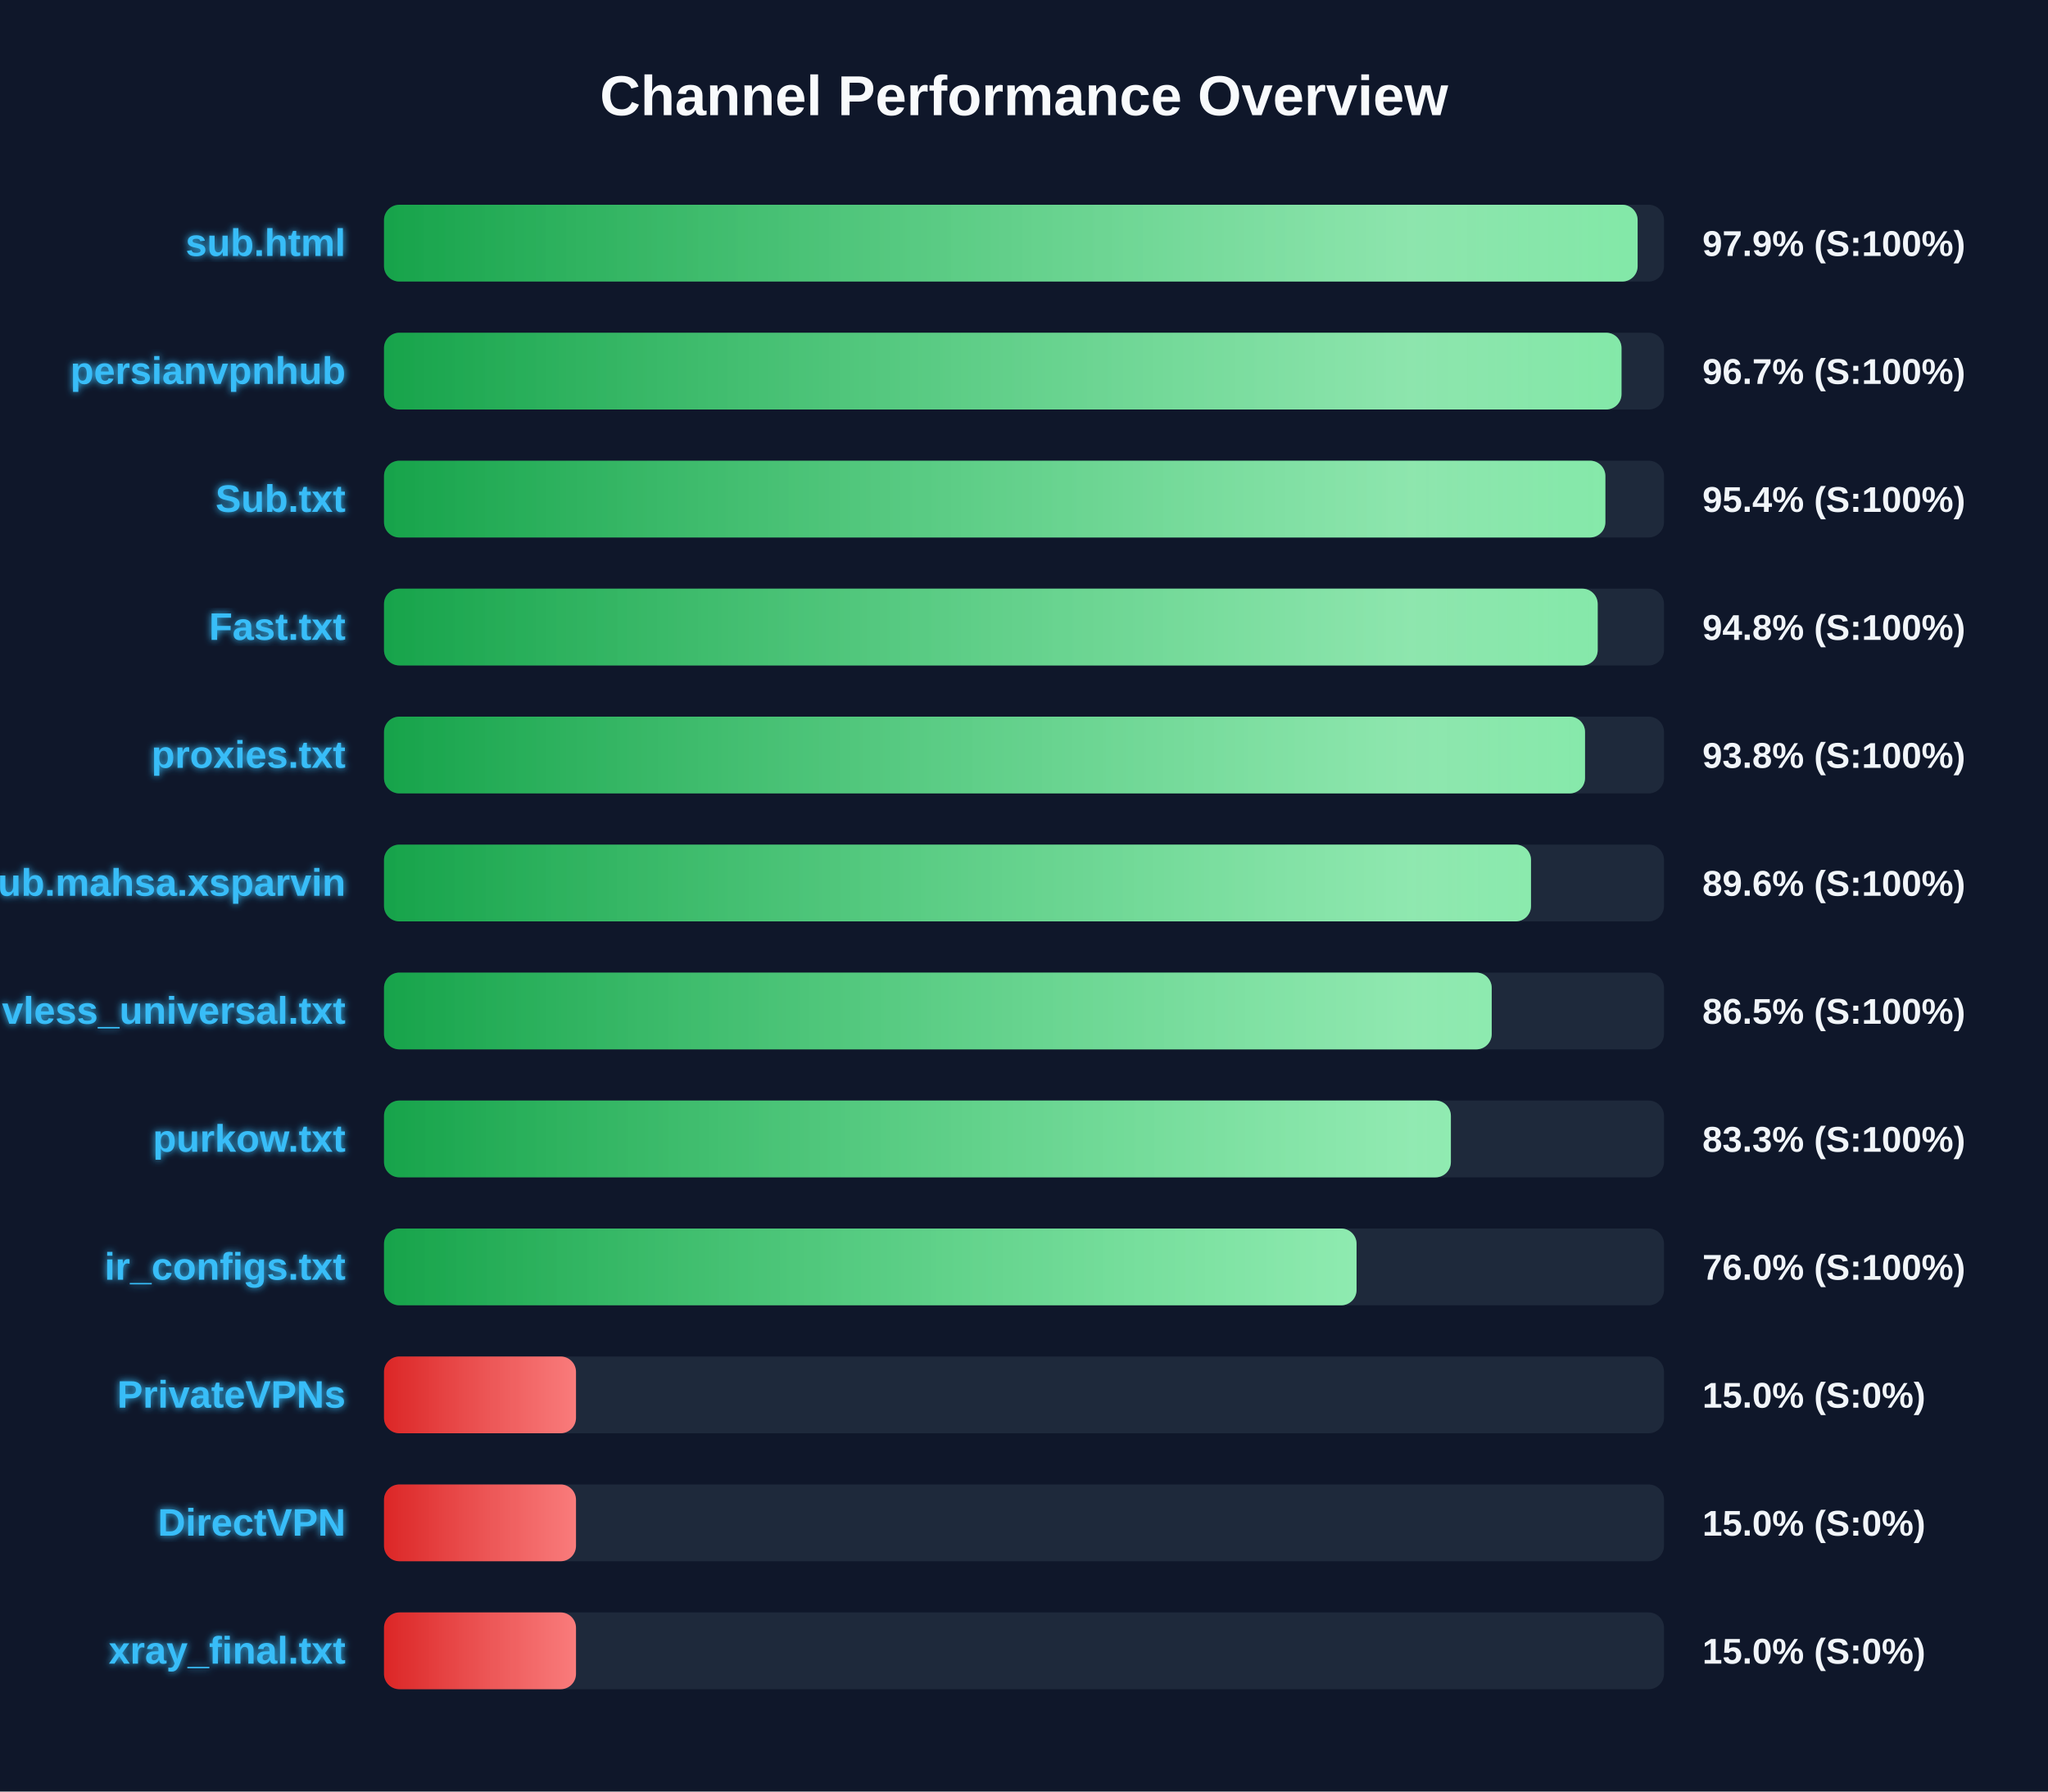
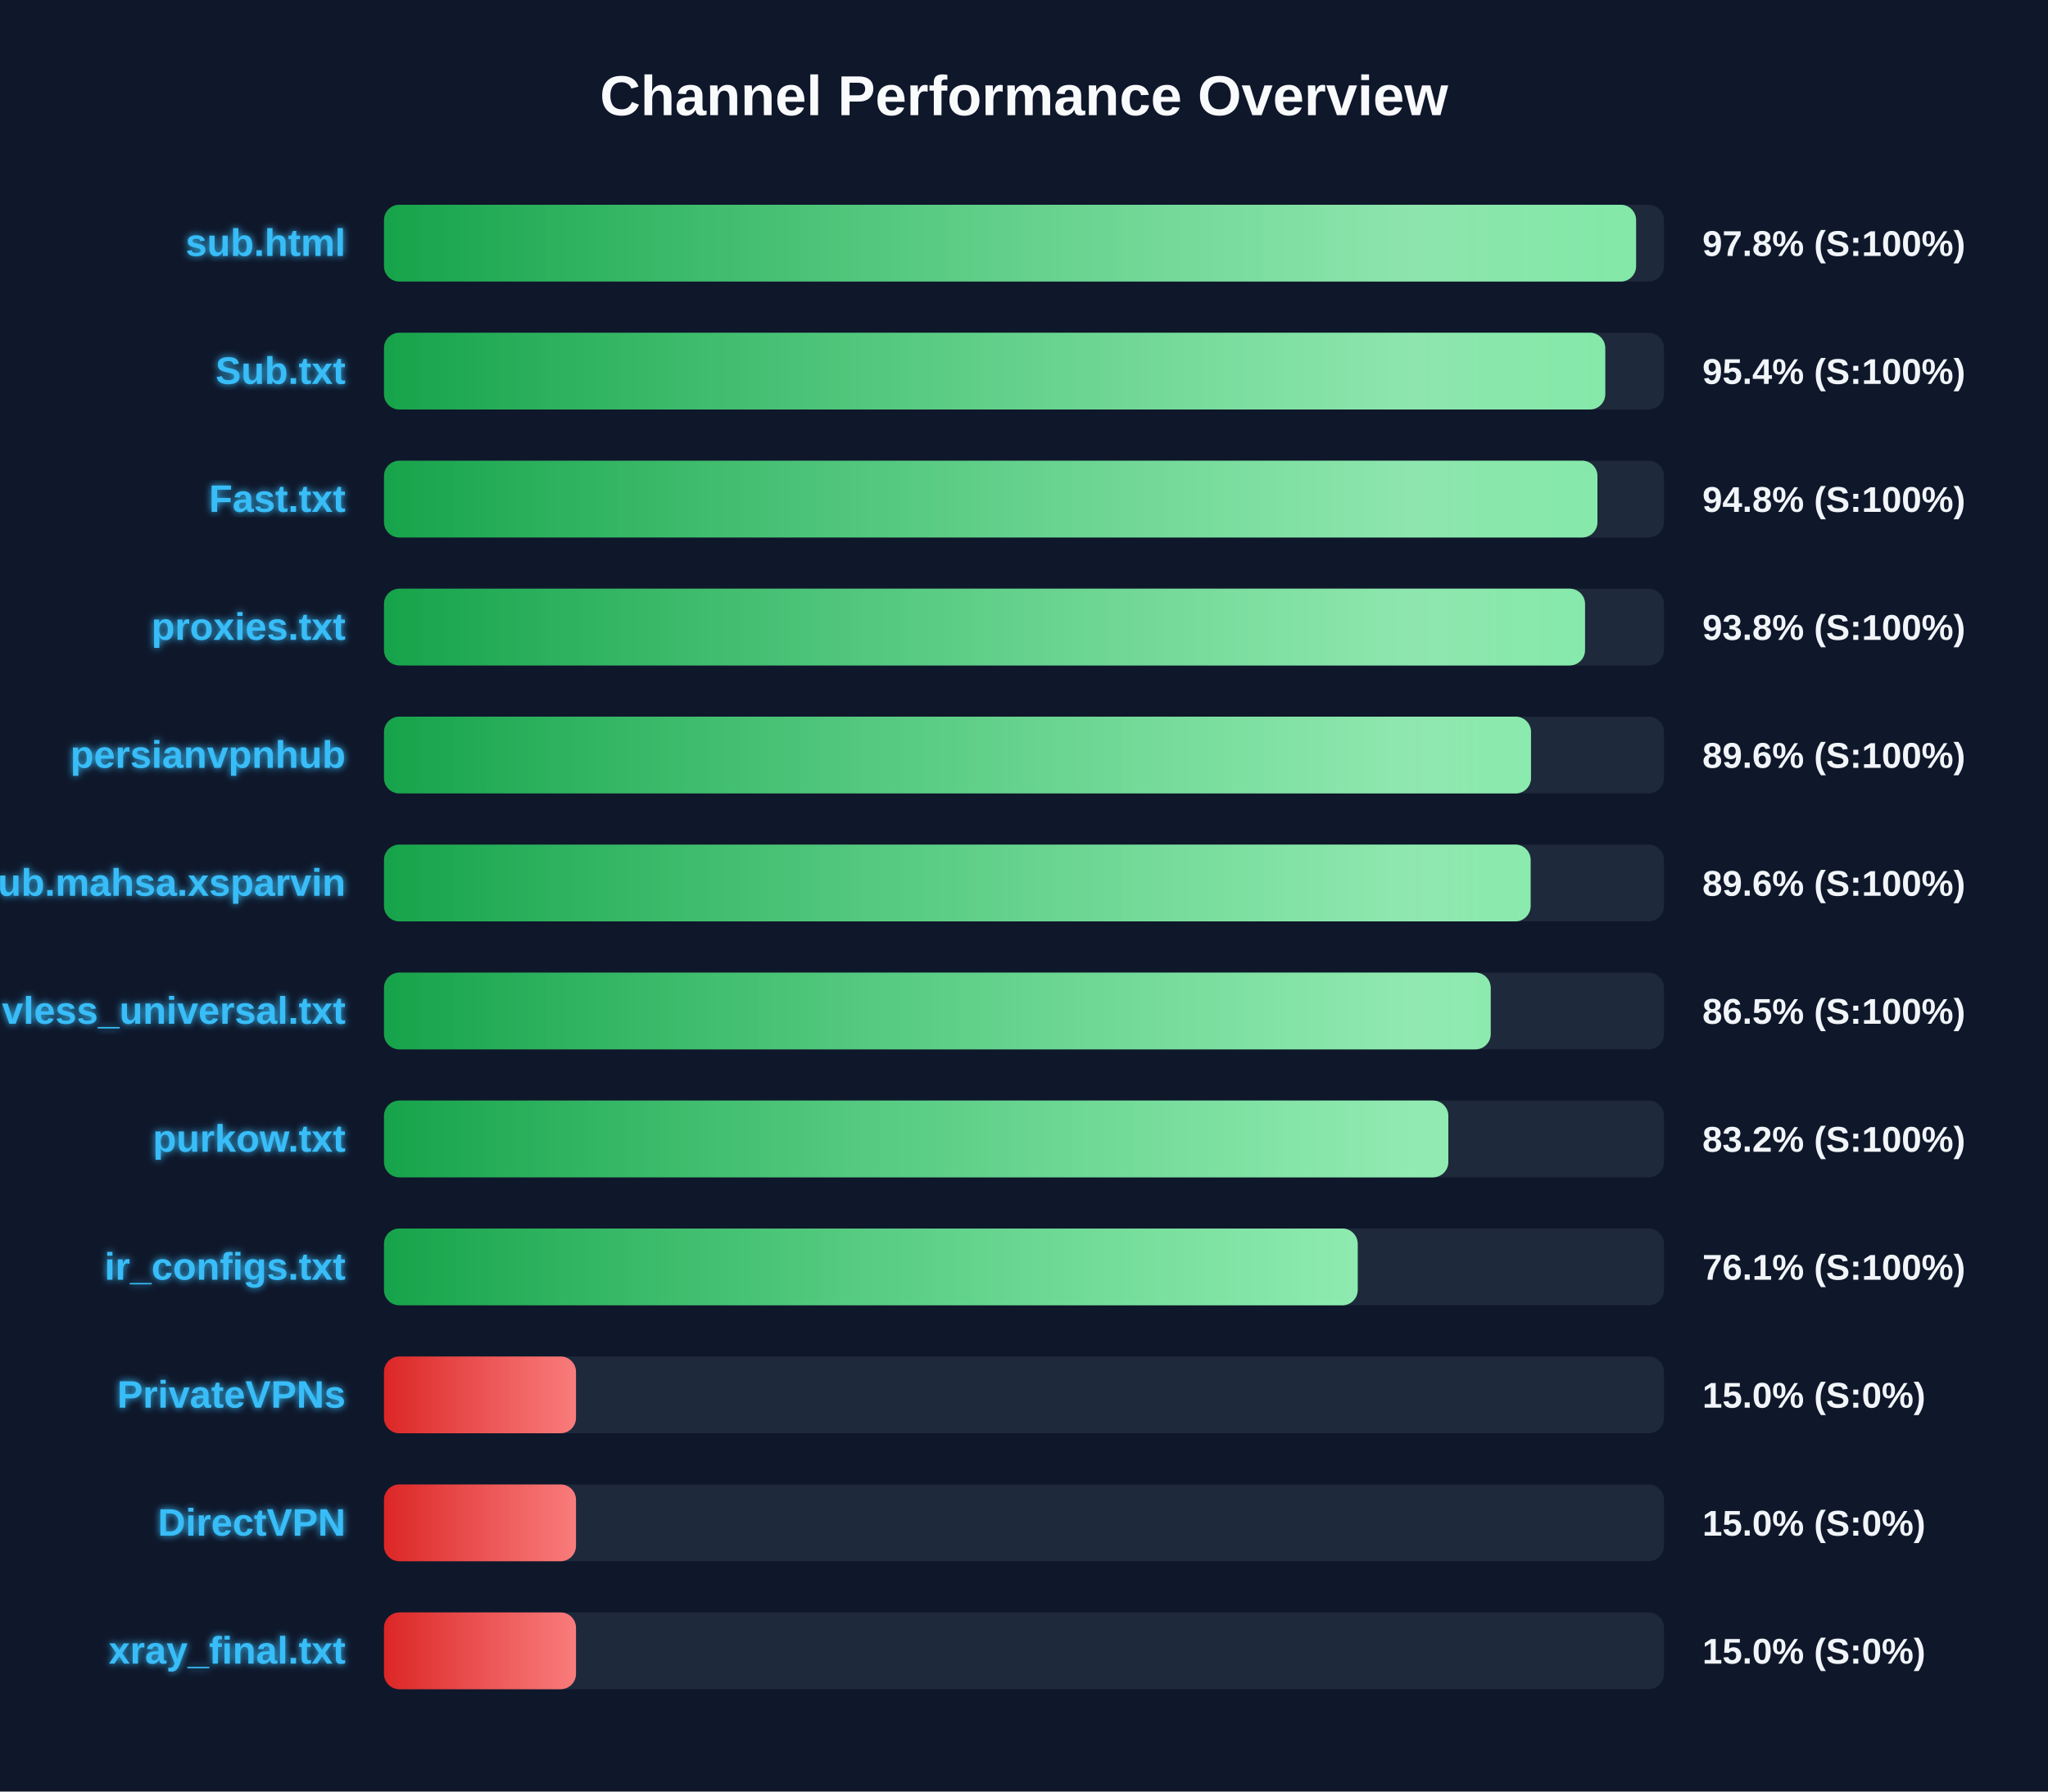
<svg xmlns="http://www.w3.org/2000/svg" width="800" height="700" version="1.1">
  <defs>
    <linearGradient id="grad-green" x1="0%" y1="0%" x2="100%" y2="0%">
      <stop offset="0%" stop-color="#16a34a" />
      <stop offset="100%" stop-color="#4ade80" />
    </linearGradient>
    <linearGradient id="grad-yellow" x1="0%" y1="0%" x2="100%" y2="0%">
      <stop offset="0%" stop-color="#ca8a04" />
      <stop offset="100%" stop-color="#fde047" />
    </linearGradient>
    <linearGradient id="grad-red" x1="0%" y1="0%" x2="100%" y2="0%">
      <stop offset="0%" stop-color="#dc2626" />
      <stop offset="100%" stop-color="#f87171" />
    </linearGradient>
    <linearGradient id="shimmer" x1="0%" y1="0%" x2="100%" y2="0%">
      <stop offset="0%" stop-color="rgba(255,255,255,0)" />
      <stop offset="50%" stop-color="rgba(255,255,255,0.4)" />
      <stop offset="100%" stop-color="rgba(255,255,255,0)" />
    </linearGradient>
    <filter id="glow" x="-20%" y="-20%" width="140%" height="140%">
      <feGaussianBlur stdDeviation="1.5" result="blur" />
      <feComposite in="SourceGraphic" in2="blur" operator="over" />
    </filter>
  </defs>
  <style>
        .bg-rect { fill: #0f172a; }
        .title { font: bold 22px 'Segoe UI', Arial, sans-serif; fill: #f8fafc; }
        .row { font: bold 15px 'Segoe UI', Arial, sans-serif; fill: #38bdf8; filter: url(#glow); }
        .score { font: bold 14px 'Segoe UI', Arial, sans-serif; fill: #f1f5f9; }
        @keyframes shimmer-anim {
            0% { transform: translateX(-100%); }
            100% { transform: translateX(200%); }
        }
        .shimmer-rect {
            animation: shimmer-anim 2.5s infinite linear;
        }
    </style>
  <rect width="100%" height="100%" class="bg-rect" />
  <text x="400" y="45" text-anchor="middle" class="title">Channel Performance Overview</text>
  <rect x="150" y="80" width="500" height="30" fill="#1e293b" rx="6" />
  <clipPath id="clip-0">
-     <rect x="150" y="80" width="489.7" height="30" rx="6" />
+     <rect x="150" y="80" width="489.1" height="30" rx="6" />
  </clipPath>
-   <rect x="150" y="80" width="489.7" height="30" fill="url(#grad-green)" rx="6" />
+   <rect x="150" y="80" width="489.1" height="30" fill="url(#grad-green)" rx="6" />
  <g clip-path="url(#clip-0)">
    <rect x="150" y="80" width="100%" height="30" fill="url(#shimmer)" class="shimmer-rect" />
  </g>
  <text x="135" y="100" text-anchor="end" class="row">sub.html</text>
-   <text x="665" y="100" text-anchor="start" class="score">97.9% (S:100%)</text>
+   <text x="665" y="100" text-anchor="start" class="score">97.8% (S:100%)</text>
  <rect x="150" y="130" width="500" height="30" fill="#1e293b" rx="6" />
  <clipPath id="clip-1">
-     <rect x="150" y="130" width="483.4" height="30" rx="6" />
+     <rect x="150" y="130" width="477.05" height="30" rx="6" />
  </clipPath>
-   <rect x="150" y="130" width="483.4" height="30" fill="url(#grad-green)" rx="6" />
+   <rect x="150" y="130" width="477.05" height="30" fill="url(#grad-green)" rx="6" />
  <g clip-path="url(#clip-1)">
    <rect x="150" y="130" width="100%" height="30" fill="url(#shimmer)" class="shimmer-rect" />
  </g>
-   <text x="135" y="150" text-anchor="end" class="row">persianvpnhub</text>
-   <text x="665" y="150" text-anchor="start" class="score">96.7% (S:100%)</text>
+   <text x="135" y="150" text-anchor="end" class="row">Sub.txt</text>
+   <text x="665" y="150" text-anchor="start" class="score">95.4% (S:100%)</text>
  <rect x="150" y="180" width="500" height="30" fill="#1e293b" rx="6" />
  <clipPath id="clip-2">
-     <rect x="150" y="180" width="477.1" height="30" rx="6" />
+     <rect x="150" y="180" width="474.0" height="30" rx="6" />
  </clipPath>
-   <rect x="150" y="180" width="477.1" height="30" fill="url(#grad-green)" rx="6" />
+   <rect x="150" y="180" width="474.0" height="30" fill="url(#grad-green)" rx="6" />
  <g clip-path="url(#clip-2)">
    <rect x="150" y="180" width="100%" height="30" fill="url(#shimmer)" class="shimmer-rect" />
  </g>
-   <text x="135" y="200" text-anchor="end" class="row">Sub.txt</text>
-   <text x="665" y="200" text-anchor="start" class="score">95.4% (S:100%)</text>
+   <text x="135" y="200" text-anchor="end" class="row">Fast.txt</text>
+   <text x="665" y="200" text-anchor="start" class="score">94.8% (S:100%)</text>
  <rect x="150" y="230" width="500" height="30" fill="#1e293b" rx="6" />
  <clipPath id="clip-3">
-     <rect x="150" y="230" width="474.1" height="30" rx="6" />
+     <rect x="150" y="230" width="469.15" height="30" rx="6" />
  </clipPath>
-   <rect x="150" y="230" width="474.1" height="30" fill="url(#grad-green)" rx="6" />
+   <rect x="150" y="230" width="469.15" height="30" fill="url(#grad-green)" rx="6" />
  <g clip-path="url(#clip-3)">
    <rect x="150" y="230" width="100%" height="30" fill="url(#shimmer)" class="shimmer-rect" />
  </g>
-   <text x="135" y="250" text-anchor="end" class="row">Fast.txt</text>
-   <text x="665" y="250" text-anchor="start" class="score">94.8% (S:100%)</text>
+   <text x="135" y="250" text-anchor="end" class="row">proxies.txt</text>
+   <text x="665" y="250" text-anchor="start" class="score">93.8% (S:100%)</text>
  <rect x="150" y="280" width="500" height="30" fill="#1e293b" rx="6" />
  <clipPath id="clip-4">
-     <rect x="150" y="280" width="469.15" height="30" rx="6" />
+     <rect x="150" y="280" width="448.05" height="30" rx="6" />
  </clipPath>
-   <rect x="150" y="280" width="469.15" height="30" fill="url(#grad-green)" rx="6" />
+   <rect x="150" y="280" width="448.05" height="30" fill="url(#grad-green)" rx="6" />
  <g clip-path="url(#clip-4)">
    <rect x="150" y="280" width="100%" height="30" fill="url(#shimmer)" class="shimmer-rect" />
  </g>
-   <text x="135" y="300" text-anchor="end" class="row">proxies.txt</text>
-   <text x="665" y="300" text-anchor="start" class="score">93.8% (S:100%)</text>
+   <text x="135" y="300" text-anchor="end" class="row">persianvpnhub</text>
+   <text x="665" y="300" text-anchor="start" class="score">89.6% (S:100%)</text>
  <rect x="150" y="330" width="500" height="30" fill="#1e293b" rx="6" />
  <clipPath id="clip-5">
-     <rect x="150" y="330" width="448.05" height="30" rx="6" />
+     <rect x="150" y="330" width="447.9" height="30" rx="6" />
  </clipPath>
-   <rect x="150" y="330" width="448.05" height="30" fill="url(#grad-green)" rx="6" />
+   <rect x="150" y="330" width="447.9" height="30" fill="url(#grad-green)" rx="6" />
  <g clip-path="url(#clip-5)">
    <rect x="150" y="330" width="100%" height="30" fill="url(#shimmer)" class="shimmer-rect" />
  </g>
  <text x="135" y="350" text-anchor="end" class="row">Sub.mahsa.xsparvin</text>
  <text x="665" y="350" text-anchor="start" class="score">89.6% (S:100%)</text>
  <rect x="150" y="380" width="500" height="30" fill="#1e293b" rx="6" />
  <clipPath id="clip-6">
-     <rect x="150" y="380" width="432.7" height="30" rx="6" />
+     <rect x="150" y="380" width="432.3" height="30" rx="6" />
  </clipPath>
-   <rect x="150" y="380" width="432.7" height="30" fill="url(#grad-green)" rx="6" />
+   <rect x="150" y="380" width="432.3" height="30" fill="url(#grad-green)" rx="6" />
  <g clip-path="url(#clip-6)">
    <rect x="150" y="380" width="100%" height="30" fill="url(#shimmer)" class="shimmer-rect" />
  </g>
  <text x="135" y="400" text-anchor="end" class="row">vless_universal.txt</text>
  <text x="665" y="400" text-anchor="start" class="score">86.5% (S:100%)</text>
  <rect x="150" y="430" width="500" height="30" fill="#1e293b" rx="6" />
  <clipPath id="clip-7">
-     <rect x="150" y="430" width="416.75" height="30" rx="6" />
+     <rect x="150" y="430" width="415.75" height="30" rx="6" />
  </clipPath>
-   <rect x="150" y="430" width="416.75" height="30" fill="url(#grad-green)" rx="6" />
+   <rect x="150" y="430" width="415.75" height="30" fill="url(#grad-green)" rx="6" />
  <g clip-path="url(#clip-7)">
    <rect x="150" y="430" width="100%" height="30" fill="url(#shimmer)" class="shimmer-rect" />
  </g>
  <text x="135" y="450" text-anchor="end" class="row">purkow.txt</text>
-   <text x="665" y="450" text-anchor="start" class="score">83.3% (S:100%)</text>
+   <text x="665" y="450" text-anchor="start" class="score">83.2% (S:100%)</text>
  <rect x="150" y="480" width="500" height="30" fill="#1e293b" rx="6" />
  <clipPath id="clip-8">
-     <rect x="150" y="480" width="379.9" height="30" rx="6" />
+     <rect x="150" y="480" width="380.35" height="30" rx="6" />
  </clipPath>
-   <rect x="150" y="480" width="379.9" height="30" fill="url(#grad-green)" rx="6" />
+   <rect x="150" y="480" width="380.35" height="30" fill="url(#grad-green)" rx="6" />
  <g clip-path="url(#clip-8)">
    <rect x="150" y="480" width="100%" height="30" fill="url(#shimmer)" class="shimmer-rect" />
  </g>
  <text x="135" y="500" text-anchor="end" class="row">ir_configs.txt</text>
-   <text x="665" y="500" text-anchor="start" class="score">76.0% (S:100%)</text>
+   <text x="665" y="500" text-anchor="start" class="score">76.1% (S:100%)</text>
  <rect x="150" y="530" width="500" height="30" fill="#1e293b" rx="6" />
  <clipPath id="clip-9">
    <rect x="150" y="530" width="75.0" height="30" rx="6" />
  </clipPath>
  <rect x="150" y="530" width="75.0" height="30" fill="url(#grad-red)" rx="6" />
  <g clip-path="url(#clip-9)">
    <rect x="150" y="530" width="100%" height="30" fill="url(#shimmer)" class="shimmer-rect" />
  </g>
  <text x="135" y="550" text-anchor="end" class="row">PrivateVPNs</text>
  <text x="665" y="550" text-anchor="start" class="score">15.0% (S:0%)</text>
  <rect x="150" y="580" width="500" height="30" fill="#1e293b" rx="6" />
  <clipPath id="clip-10">
    <rect x="150" y="580" width="75.0" height="30" rx="6" />
  </clipPath>
  <rect x="150" y="580" width="75.0" height="30" fill="url(#grad-red)" rx="6" />
  <g clip-path="url(#clip-10)">
    <rect x="150" y="580" width="100%" height="30" fill="url(#shimmer)" class="shimmer-rect" />
  </g>
  <text x="135" y="600" text-anchor="end" class="row">DirectVPN</text>
  <text x="665" y="600" text-anchor="start" class="score">15.0% (S:0%)</text>
  <rect x="150" y="630" width="500" height="30" fill="#1e293b" rx="6" />
  <clipPath id="clip-11">
    <rect x="150" y="630" width="75.0" height="30" rx="6" />
  </clipPath>
  <rect x="150" y="630" width="75.0" height="30" fill="url(#grad-red)" rx="6" />
  <g clip-path="url(#clip-11)">
    <rect x="150" y="630" width="100%" height="30" fill="url(#shimmer)" class="shimmer-rect" />
  </g>
  <text x="135" y="650" text-anchor="end" class="row">xray_final.txt</text>
  <text x="665" y="650" text-anchor="start" class="score">15.0% (S:0%)</text>
</svg>
